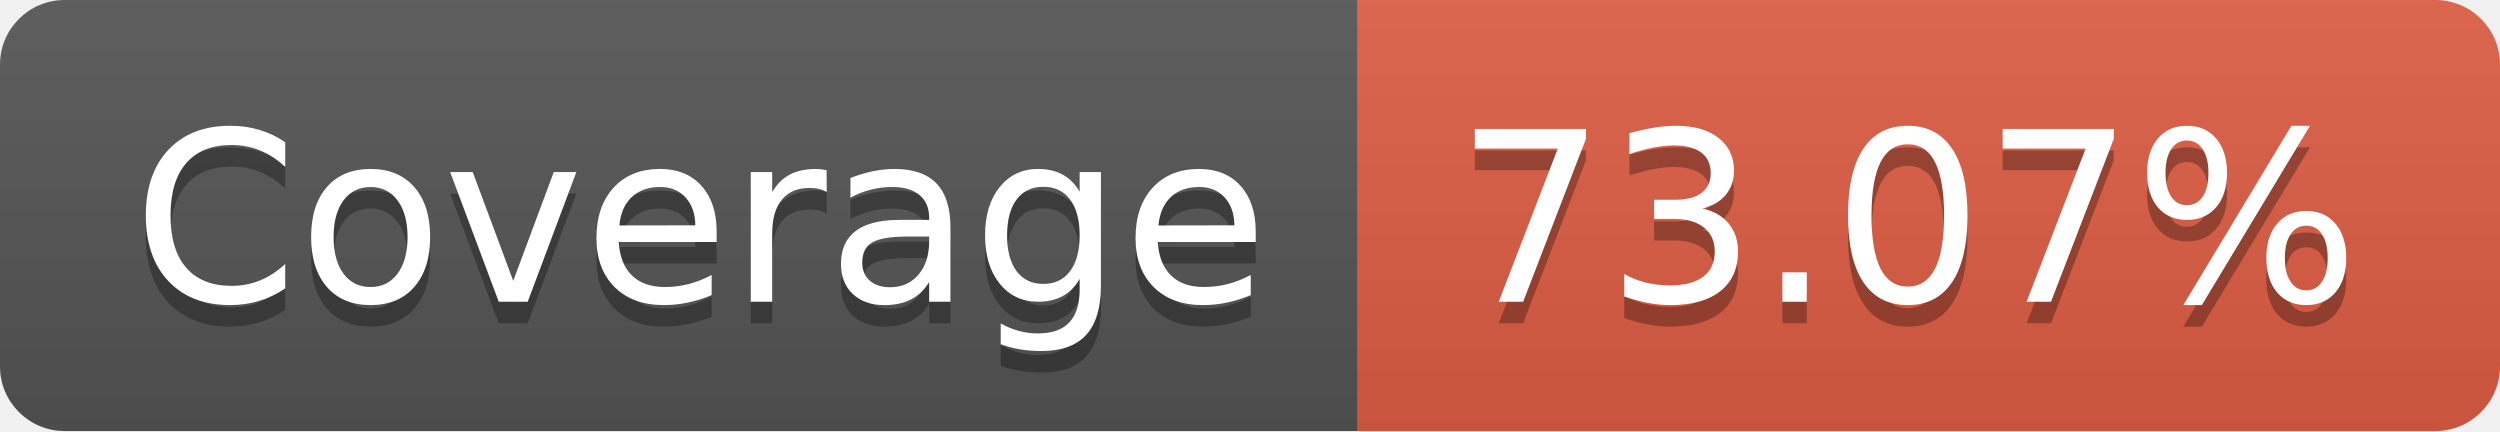
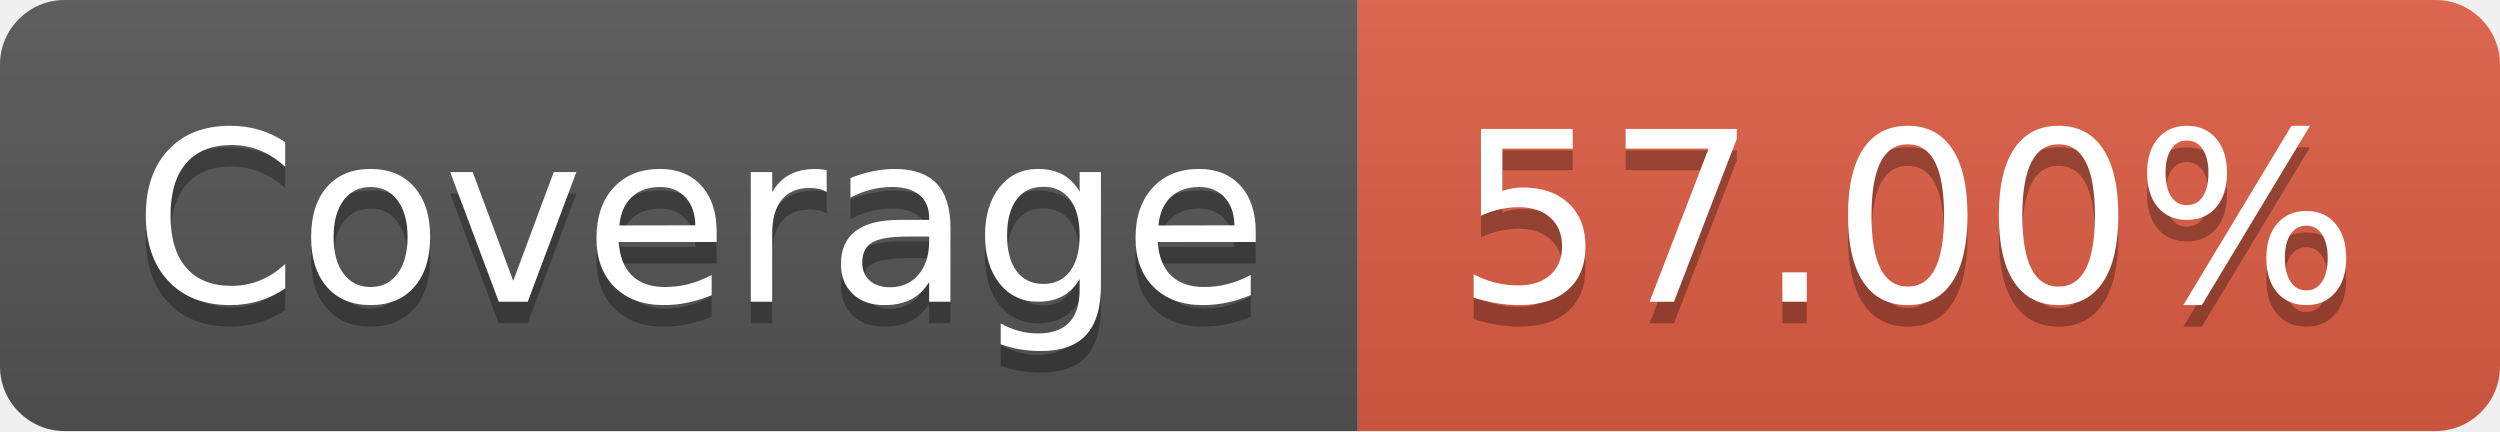
- <svg xmlns="http://www.w3.org/2000/svg" width="116" height="20" role="img" aria-label="Coverage: 73.07%">
+ <svg xmlns="http://www.w3.org/2000/svg" width="116" height="20" role="img" aria-label="Coverage: 57.00%">
  <linearGradient id="s" x2="0" y2="100%">
    <stop offset="0" stop-color="#bbb" stop-opacity=".1" />
    <stop offset="1" stop-opacity=".1" />
  </linearGradient>
  <clipPath id="r">
    <rect width="116" height="20" rx="3" fill="#fff" />
  </clipPath>
  <g clip-path="url(#r)">
    <rect width="63" height="20" fill="#555" />
    <rect x="63" width="53" height="20" fill="#e05d44" />
    <rect width="116" height="20" fill="url(#s)" />
  </g>
  <g fill="#fff" text-anchor="middle" font-family="Verdana,Geneva,DejaVu Sans,sans-serif" text-rendering="geometricPrecision" font-size="110">
    <text aria-hidden="true" x="325" y="150" fill="#010101" fill-opacity=".3" transform="scale(.1)" textLength="530">Coverage</text>
    <text x="325" y="140" transform="scale(.1)" fill="#fff" textLength="530">Coverage</text>
-     <text aria-hidden="true" x="885" y="150" fill="#010101" fill-opacity=".3" transform="scale(.1)" textLength="430">73.07%</text>
-     <text x="885" y="140" transform="scale(.1)" fill="#fff" textLength="430">73.07%</text>
+     <text aria-hidden="true" x="885" y="150" fill="#010101" fill-opacity=".3" transform="scale(.1)" textLength="430">57.00%</text>
+     <text x="885" y="140" transform="scale(.1)" fill="#fff" textLength="430">57.00%</text>
  </g>
</svg>
